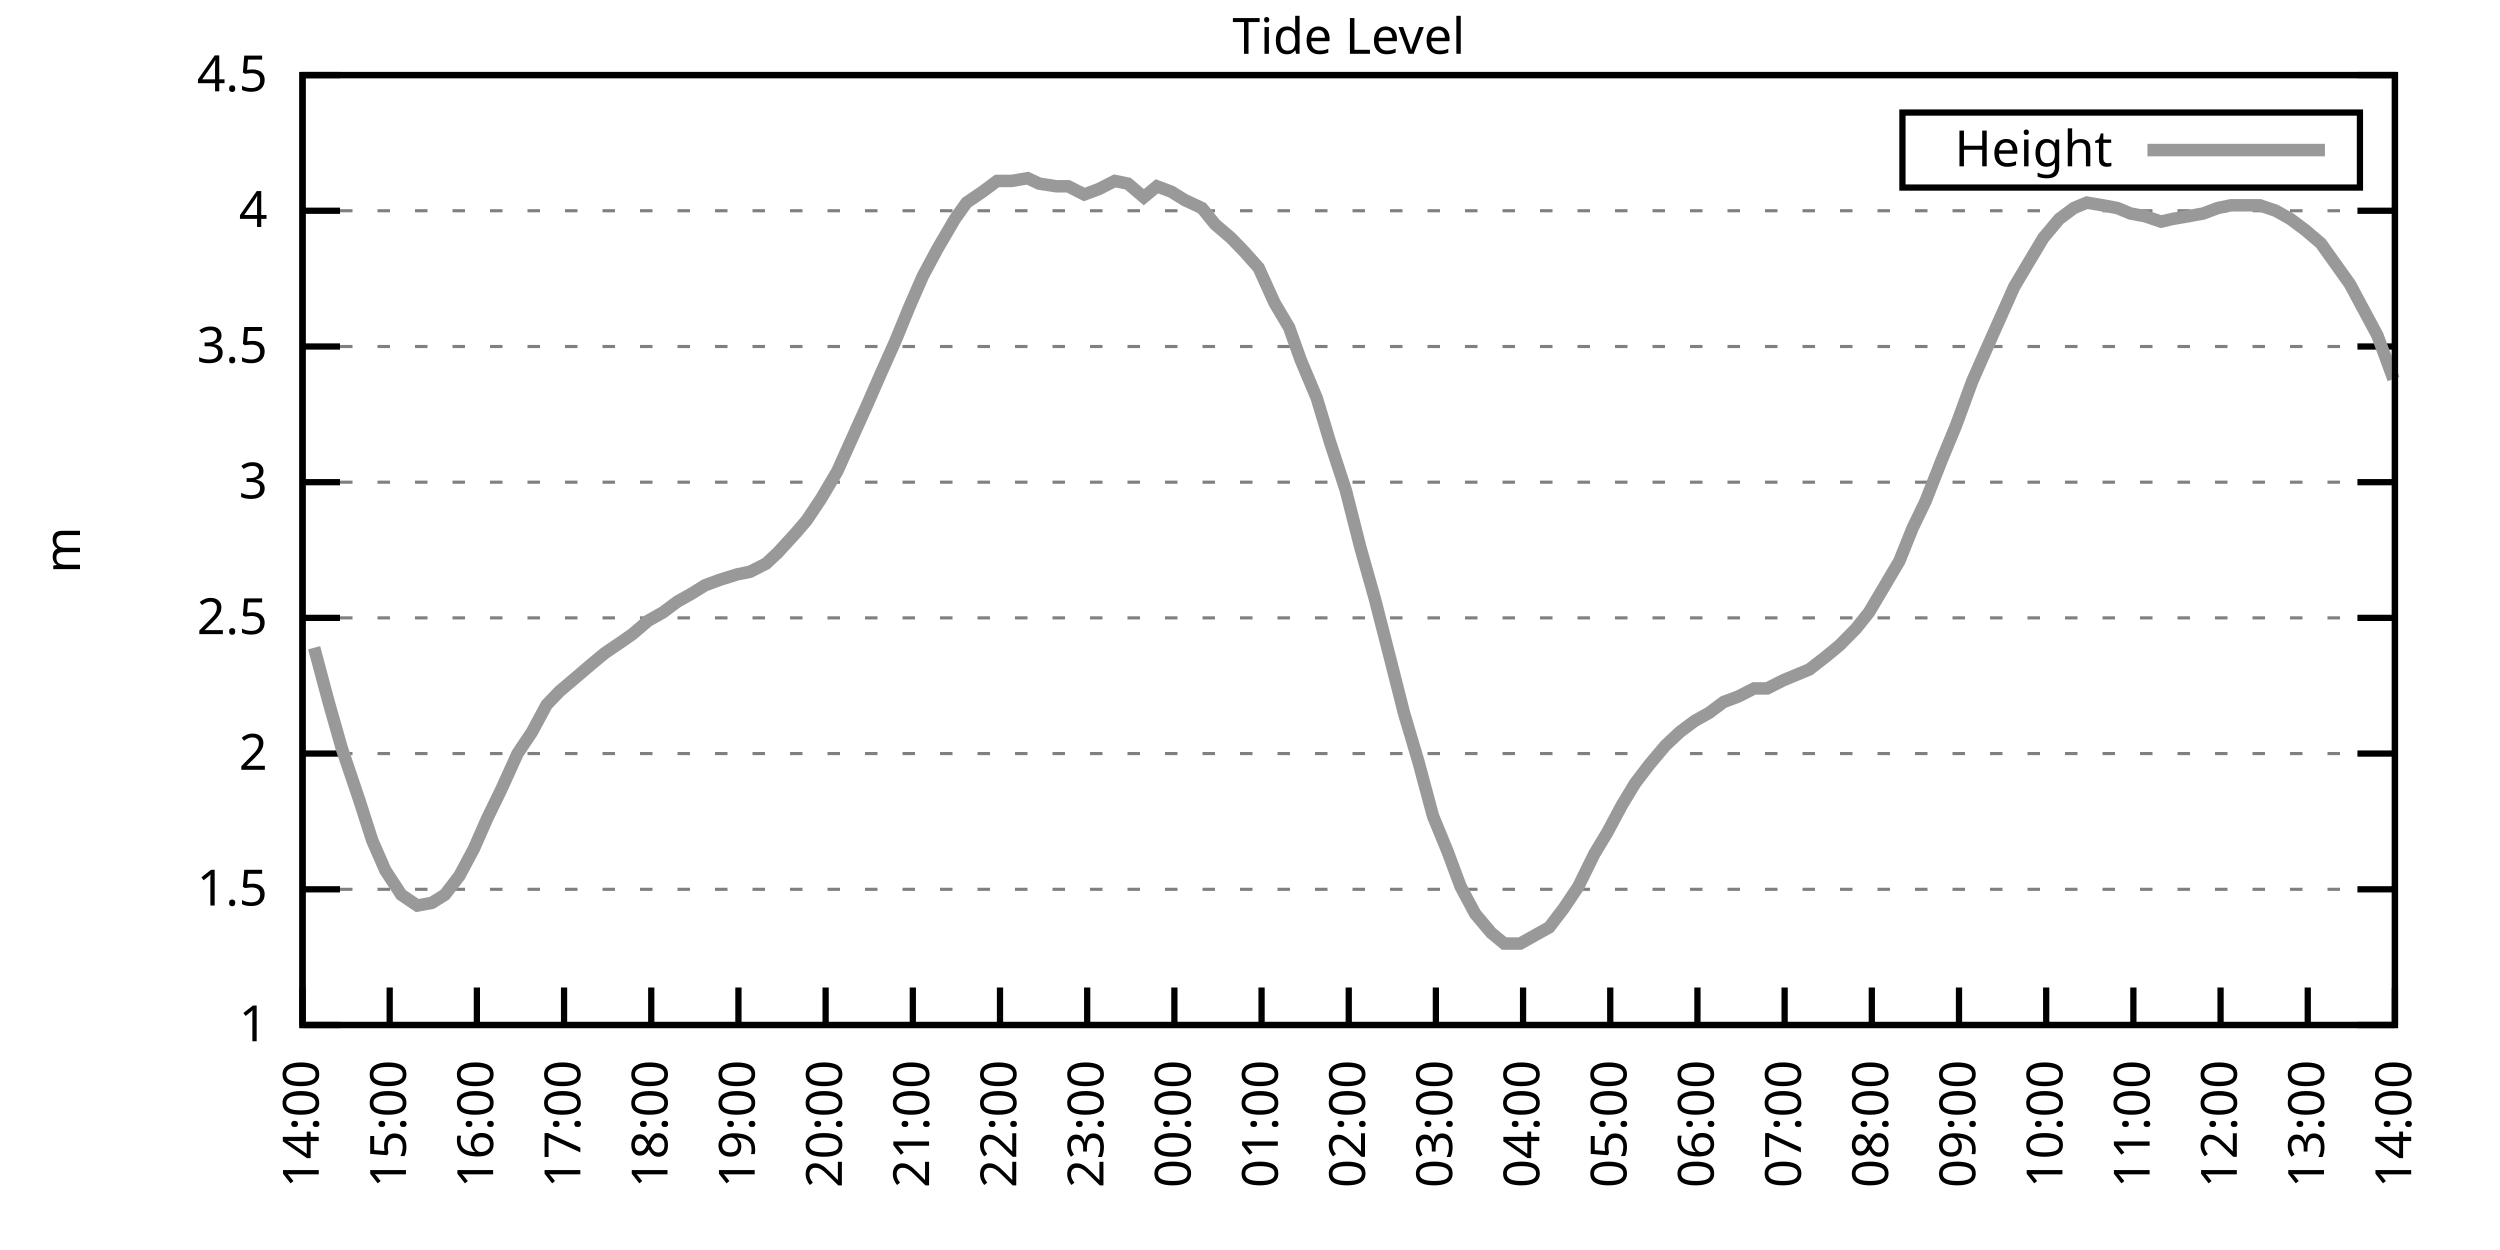
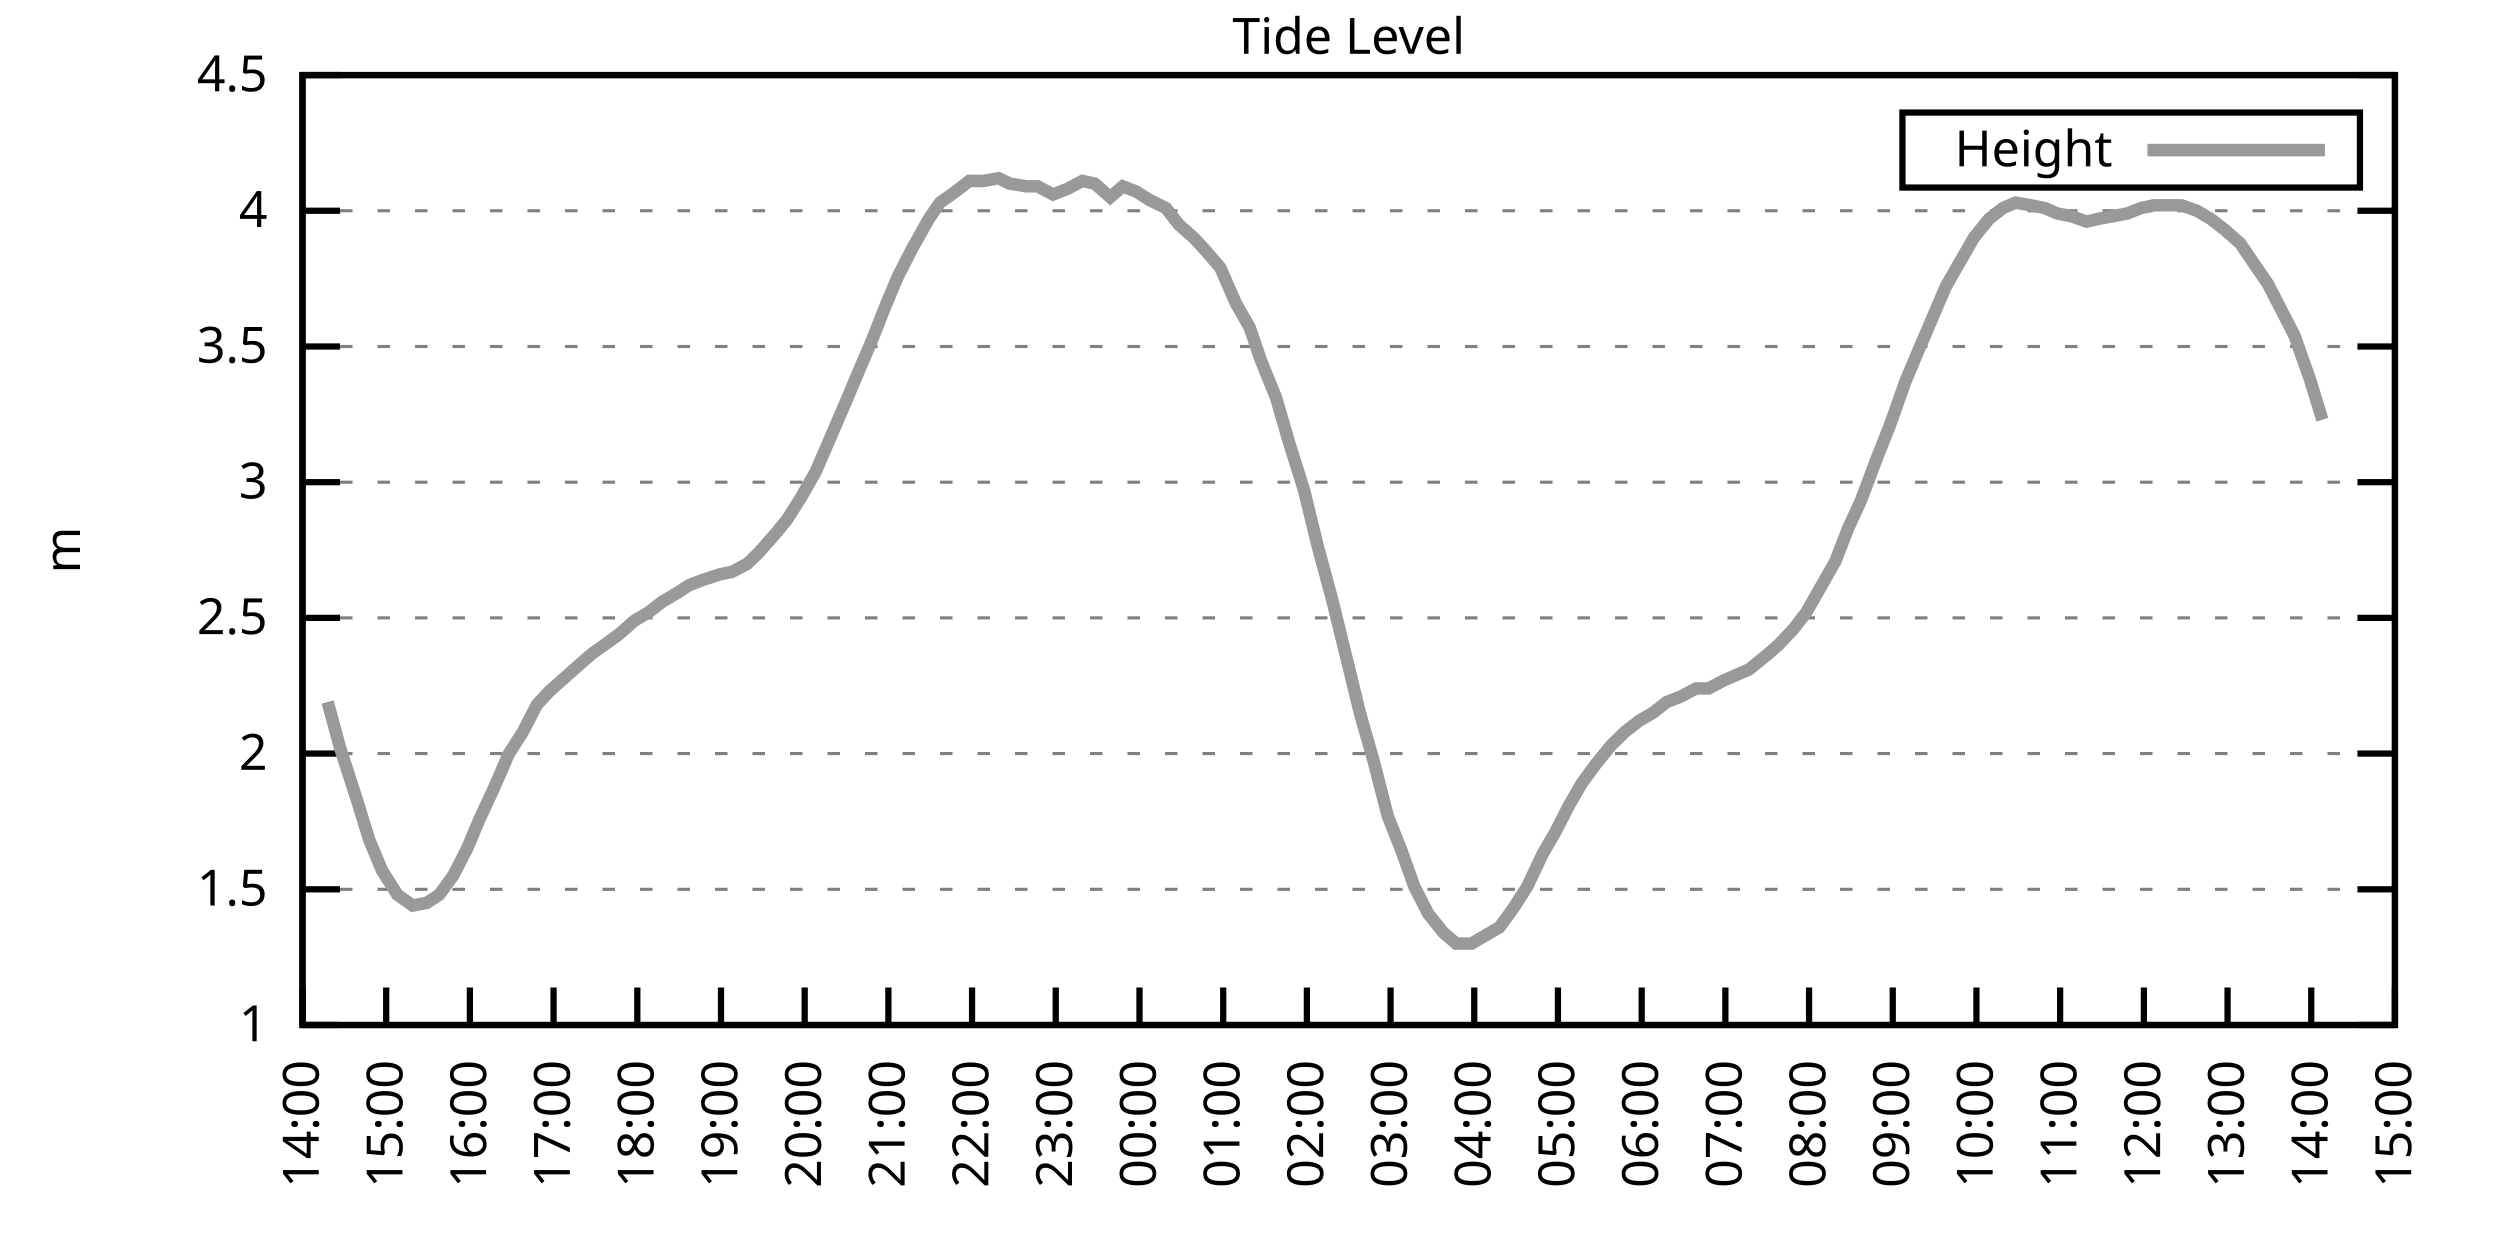
<svg xmlns="http://www.w3.org/2000/svg" xmlns:xlink="http://www.w3.org/1999/xlink" width="400" height="200" viewBox="0 0 400 200">
  <g id="gnuplot_canvas">
    <rect x="0" y="0" width="400" height="200" fill="none" />
    <defs>
      <circle id="gpDot" r="0.5" stroke-width="0.5" stroke="currentColor" />
      <path id="gpPt0" stroke-width="0.333" stroke="currentColor" d="M-1,0 h2 M0,-1 v2" />
      <path id="gpPt1" stroke-width="0.333" stroke="currentColor" d="M-1,-1 L1,1 M1,-1 L-1,1" />
      <path id="gpPt2" stroke-width="0.333" stroke="currentColor" d="M-1,0 L1,0 M0,-1 L0,1 M-1,-1 L1,1 M-1,1 L1,-1" />
      <rect id="gpPt3" stroke-width="0.333" stroke="currentColor" x="-1" y="-1" width="2" height="2" />
      <rect id="gpPt4" stroke-width="0.333" stroke="currentColor" fill="currentColor" x="-1" y="-1" width="2" height="2" />
      <circle id="gpPt5" stroke-width="0.333" stroke="currentColor" cx="0" cy="0" r="1" />
      <use xlink:href="#gpPt5" id="gpPt6" fill="currentColor" stroke="none" />
      <path id="gpPt7" stroke-width="0.333" stroke="currentColor" d="M0,-1.33 L-1.33,0.67 L1.33,0.67 z" />
      <use xlink:href="#gpPt7" id="gpPt8" fill="currentColor" stroke="none" />
      <use xlink:href="#gpPt7" id="gpPt9" stroke="currentColor" transform="rotate(180)" />
      <use xlink:href="#gpPt9" id="gpPt10" fill="currentColor" stroke="none" />
      <use xlink:href="#gpPt3" id="gpPt11" stroke="currentColor" transform="rotate(45)" />
      <use xlink:href="#gpPt11" id="gpPt12" fill="currentColor" stroke="none" />
      <path id="gpPt13" stroke-width="0.333" stroke="currentColor" d="M0,1.330 L1.265,0.411 L0.782,-1.067 L-0.782,-1.076 L-1.265,0.411 z" />
      <use xlink:href="#gpPt13" id="gpPt14" fill="currentColor" stroke="none" />
      <filter id="textbox" filterUnits="objectBoundingBox" x="0" y="0" height="1" width="1">
        <feFlood flood-color="white" flood-opacity="1" result="bgnd" />
        <feComposite in="SourceGraphic" in2="bgnd" operator="atop" />
      </filter>
      <filter id="greybox" filterUnits="objectBoundingBox" x="0" y="0" height="1" width="1">
        <feFlood flood-color="lightgrey" flood-opacity="1" result="grey" />
        <feComposite in="SourceGraphic" in2="grey" operator="atop" />
      </filter>
    </defs>
    <g fill="none" color="white" stroke="currentColor" stroke-width="1.00" stroke-linecap="butt" stroke-linejoin="miter">
</g>
    <g fill="none" color="black" stroke="currentColor" stroke-width="1.00" stroke-linecap="butt" stroke-linejoin="miter">
      <g stroke="none" shape-rendering="crispEdges">
        <polygon fill="rgb(255, 255, 255)" points="48.40,164.00 383.18,164.00 383.18,12.02 48.40,12.02 " />
      </g>
    </g>
    <g fill="none" color="black" stroke="currentColor" stroke-width="1.00" stroke-linecap="butt" stroke-linejoin="miter">
</g>
    <g fill="none" color="black" stroke="black" stroke-width="0.50" stroke-linecap="butt" stroke-linejoin="miter">
</g>
    <g fill="none" color="gray" stroke="currentColor" stroke-width="0.50" stroke-linecap="butt" stroke-linejoin="miter">
      <path stroke="gray" stroke-dasharray="2,4" class="gridline" d="M48.40,164.00 L383.19,164.00  " />
    </g>
    <g fill="none" color="gray" stroke="gray" stroke-width="1.00" stroke-linecap="butt" stroke-linejoin="miter">
</g>
    <g fill="none" color="black" stroke="currentColor" stroke-width="1.00" stroke-linecap="butt" stroke-linejoin="miter">
      <path stroke="black" d="M48.40,164.00 L54.40,164.00 M383.19,164.00 L377.19,164.00  " />
      <g transform="translate(42.80,166.60)" stroke="none" fill="black" font-family="Sans" font-size="8.00" text-anchor="end">
        <text>
          <tspan font-family="Sans"> 1</tspan>
        </text>
      </g>
    </g>
    <g fill="none" color="black" stroke="currentColor" stroke-width="1.00" stroke-linecap="butt" stroke-linejoin="miter">
</g>
    <g fill="none" color="black" stroke="black" stroke-width="0.50" stroke-linecap="butt" stroke-linejoin="miter">
</g>
    <g fill="none" color="gray" stroke="currentColor" stroke-width="0.50" stroke-linecap="butt" stroke-linejoin="miter">
      <path stroke="gray" stroke-dasharray="2,4" class="gridline" d="M48.40,142.29 L383.19,142.29  " />
    </g>
    <g fill="none" color="gray" stroke="gray" stroke-width="1.00" stroke-linecap="butt" stroke-linejoin="miter">
</g>
    <g fill="none" color="black" stroke="currentColor" stroke-width="1.00" stroke-linecap="butt" stroke-linejoin="miter">
      <path stroke="black" d="M48.40,142.29 L54.40,142.29 M383.19,142.29 L377.19,142.29  " />
      <g transform="translate(42.80,144.89)" stroke="none" fill="black" font-family="Sans" font-size="8.00" text-anchor="end">
        <text>
          <tspan font-family="Sans"> 1.5</tspan>
        </text>
      </g>
    </g>
    <g fill="none" color="black" stroke="currentColor" stroke-width="1.00" stroke-linecap="butt" stroke-linejoin="miter">
</g>
    <g fill="none" color="black" stroke="black" stroke-width="0.50" stroke-linecap="butt" stroke-linejoin="miter">
</g>
    <g fill="none" color="gray" stroke="currentColor" stroke-width="0.50" stroke-linecap="butt" stroke-linejoin="miter">
      <path stroke="gray" stroke-dasharray="2,4" class="gridline" d="M48.40,120.57 L383.19,120.57  " />
    </g>
    <g fill="none" color="gray" stroke="gray" stroke-width="1.00" stroke-linecap="butt" stroke-linejoin="miter">
</g>
    <g fill="none" color="black" stroke="currentColor" stroke-width="1.00" stroke-linecap="butt" stroke-linejoin="miter">
      <path stroke="black" d="M48.40,120.57 L54.40,120.57 M383.19,120.57 L377.19,120.57  " />
      <g transform="translate(42.80,123.17)" stroke="none" fill="black" font-family="Sans" font-size="8.00" text-anchor="end">
        <text>
          <tspan font-family="Sans"> 2</tspan>
        </text>
      </g>
    </g>
    <g fill="none" color="black" stroke="currentColor" stroke-width="1.00" stroke-linecap="butt" stroke-linejoin="miter">
</g>
    <g fill="none" color="black" stroke="black" stroke-width="0.50" stroke-linecap="butt" stroke-linejoin="miter">
</g>
    <g fill="none" color="gray" stroke="currentColor" stroke-width="0.50" stroke-linecap="butt" stroke-linejoin="miter">
      <path stroke="gray" stroke-dasharray="2,4" class="gridline" d="M48.40,98.86 L383.19,98.86  " />
    </g>
    <g fill="none" color="gray" stroke="gray" stroke-width="1.00" stroke-linecap="butt" stroke-linejoin="miter">
</g>
    <g fill="none" color="black" stroke="currentColor" stroke-width="1.00" stroke-linecap="butt" stroke-linejoin="miter">
      <path stroke="black" d="M48.40,98.86 L54.40,98.86 M383.19,98.86 L377.19,98.86  " />
      <g transform="translate(42.80,101.46)" stroke="none" fill="black" font-family="Sans" font-size="8.00" text-anchor="end">
        <text>
          <tspan font-family="Sans"> 2.5</tspan>
        </text>
      </g>
    </g>
    <g fill="none" color="black" stroke="currentColor" stroke-width="1.00" stroke-linecap="butt" stroke-linejoin="miter">
</g>
    <g fill="none" color="black" stroke="black" stroke-width="0.50" stroke-linecap="butt" stroke-linejoin="miter">
</g>
    <g fill="none" color="gray" stroke="currentColor" stroke-width="0.50" stroke-linecap="butt" stroke-linejoin="miter">
      <path stroke="gray" stroke-dasharray="2,4" class="gridline" d="M48.40,77.15 L383.19,77.15  " />
    </g>
    <g fill="none" color="gray" stroke="gray" stroke-width="1.00" stroke-linecap="butt" stroke-linejoin="miter">
</g>
    <g fill="none" color="black" stroke="currentColor" stroke-width="1.00" stroke-linecap="butt" stroke-linejoin="miter">
      <path stroke="black" d="M48.40,77.15 L54.40,77.15 M383.19,77.15 L377.19,77.15  " />
      <g transform="translate(42.80,79.75)" stroke="none" fill="black" font-family="Sans" font-size="8.00" text-anchor="end">
        <text>
          <tspan font-family="Sans"> 3</tspan>
        </text>
      </g>
    </g>
    <g fill="none" color="black" stroke="currentColor" stroke-width="1.00" stroke-linecap="butt" stroke-linejoin="miter">
</g>
    <g fill="none" color="black" stroke="black" stroke-width="0.50" stroke-linecap="butt" stroke-linejoin="miter">
</g>
    <g fill="none" color="gray" stroke="currentColor" stroke-width="0.50" stroke-linecap="butt" stroke-linejoin="miter">
      <path stroke="gray" stroke-dasharray="2,4" class="gridline" d="M48.40,55.44 L383.19,55.44  " />
    </g>
    <g fill="none" color="gray" stroke="gray" stroke-width="1.00" stroke-linecap="butt" stroke-linejoin="miter">
</g>
    <g fill="none" color="black" stroke="currentColor" stroke-width="1.00" stroke-linecap="butt" stroke-linejoin="miter">
      <path stroke="black" d="M48.40,55.44 L54.40,55.44 M383.19,55.44 L377.19,55.44  " />
      <g transform="translate(42.80,58.04)" stroke="none" fill="black" font-family="Sans" font-size="8.00" text-anchor="end">
        <text>
          <tspan font-family="Sans"> 3.5</tspan>
        </text>
      </g>
    </g>
    <g fill="none" color="black" stroke="currentColor" stroke-width="1.00" stroke-linecap="butt" stroke-linejoin="miter">
</g>
    <g fill="none" color="black" stroke="black" stroke-width="0.50" stroke-linecap="butt" stroke-linejoin="miter">
</g>
    <g fill="none" color="gray" stroke="currentColor" stroke-width="0.50" stroke-linecap="butt" stroke-linejoin="miter">
      <path stroke="gray" stroke-dasharray="2,4" class="gridline" d="M48.40,33.72 L383.19,33.72  " />
    </g>
    <g fill="none" color="gray" stroke="gray" stroke-width="1.00" stroke-linecap="butt" stroke-linejoin="miter">
</g>
    <g fill="none" color="black" stroke="currentColor" stroke-width="1.00" stroke-linecap="butt" stroke-linejoin="miter">
      <path stroke="black" d="M48.40,33.72 L54.40,33.72 M383.19,33.72 L377.19,33.72  " />
      <g transform="translate(42.80,36.32)" stroke="none" fill="black" font-family="Sans" font-size="8.00" text-anchor="end">
        <text>
          <tspan font-family="Sans"> 4</tspan>
        </text>
      </g>
    </g>
    <g fill="none" color="black" stroke="currentColor" stroke-width="1.00" stroke-linecap="butt" stroke-linejoin="miter">
</g>
    <g fill="none" color="black" stroke="black" stroke-width="0.50" stroke-linecap="butt" stroke-linejoin="miter">
</g>
    <g fill="none" color="gray" stroke="currentColor" stroke-width="0.50" stroke-linecap="butt" stroke-linejoin="miter">
      <path stroke="gray" stroke-dasharray="2,4" class="gridline" d="M48.40,12.01 L383.19,12.01  " />
    </g>
    <g fill="none" color="gray" stroke="gray" stroke-width="1.00" stroke-linecap="butt" stroke-linejoin="miter">
</g>
    <g fill="none" color="black" stroke="currentColor" stroke-width="1.00" stroke-linecap="butt" stroke-linejoin="miter">
      <path stroke="black" d="M48.40,12.01 L54.40,12.01 M383.19,12.01 L377.19,12.01  " />
      <g transform="translate(42.80,14.61)" stroke="none" fill="black" font-family="Sans" font-size="8.00" text-anchor="end">
        <text>
          <tspan font-family="Sans"> 4.5</tspan>
        </text>
      </g>
    </g>
    <g fill="none" color="black" stroke="currentColor" stroke-width="1.00" stroke-linecap="butt" stroke-linejoin="miter">
      <path stroke="black" d="M48.40,164.00 L48.40,158.00  " />
      <g transform="translate(51.00,169.60) rotate(270.00)" stroke="none" fill="black" font-family="Sans" font-size="8.00" text-anchor="end">
        <text>
          <tspan font-family="Sans">14:00</tspan>
        </text>
      </g>
    </g>
    <g fill="none" color="black" stroke="currentColor" stroke-width="1.00" stroke-linecap="butt" stroke-linejoin="miter">
-       <path stroke="black" d="M62.35,164.00 L62.35,158.00  " />
-       <g transform="translate(64.95,169.60) rotate(270.00)" stroke="none" fill="black" font-family="Sans" font-size="8.00" text-anchor="end">
+       <path stroke="black" d="M61.79,164.00 L61.79,158.00  " />
+       <g transform="translate(64.39,169.60) rotate(270.00)" stroke="none" fill="black" font-family="Sans" font-size="8.00" text-anchor="end">
        <text>
          <tspan font-family="Sans">15:00</tspan>
        </text>
      </g>
    </g>
    <g fill="none" color="black" stroke="currentColor" stroke-width="1.00" stroke-linecap="butt" stroke-linejoin="miter">
-       <path stroke="black" d="M76.30,164.00 L76.30,158.00  " />
-       <g transform="translate(78.90,169.60) rotate(270.00)" stroke="none" fill="black" font-family="Sans" font-size="8.00" text-anchor="end">
+       <path stroke="black" d="M75.18,164.00 L75.18,158.00  " />
+       <g transform="translate(77.78,169.60) rotate(270.00)" stroke="none" fill="black" font-family="Sans" font-size="8.00" text-anchor="end">
        <text>
          <tspan font-family="Sans">16:00</tspan>
        </text>
      </g>
    </g>
    <g fill="none" color="black" stroke="currentColor" stroke-width="1.00" stroke-linecap="butt" stroke-linejoin="miter">
-       <path stroke="black" d="M90.25,164.00 L90.25,158.00  " />
-       <g transform="translate(92.85,169.60) rotate(270.00)" stroke="none" fill="black" font-family="Sans" font-size="8.00" text-anchor="end">
+       <path stroke="black" d="M88.57,164.00 L88.57,158.00  " />
+       <g transform="translate(91.17,169.60) rotate(270.00)" stroke="none" fill="black" font-family="Sans" font-size="8.00" text-anchor="end">
        <text>
          <tspan font-family="Sans">17:00</tspan>
        </text>
      </g>
    </g>
    <g fill="none" color="black" stroke="currentColor" stroke-width="1.00" stroke-linecap="butt" stroke-linejoin="miter">
-       <path stroke="black" d="M104.20,164.00 L104.20,158.00  " />
-       <g transform="translate(106.80,169.60) rotate(270.00)" stroke="none" fill="black" font-family="Sans" font-size="8.00" text-anchor="end">
+       <path stroke="black" d="M101.97,164.00 L101.97,158.00  " />
+       <g transform="translate(104.57,169.60) rotate(270.00)" stroke="none" fill="black" font-family="Sans" font-size="8.00" text-anchor="end">
        <text>
          <tspan font-family="Sans">18:00</tspan>
        </text>
      </g>
    </g>
    <g fill="none" color="black" stroke="currentColor" stroke-width="1.00" stroke-linecap="butt" stroke-linejoin="miter">
-       <path stroke="black" d="M118.15,164.00 L118.15,158.00  " />
-       <g transform="translate(120.75,169.60) rotate(270.00)" stroke="none" fill="black" font-family="Sans" font-size="8.00" text-anchor="end">
+       <path stroke="black" d="M115.36,164.00 L115.36,158.00  " />
+       <g transform="translate(117.96,169.60) rotate(270.00)" stroke="none" fill="black" font-family="Sans" font-size="8.00" text-anchor="end">
        <text>
          <tspan font-family="Sans">19:00</tspan>
        </text>
      </g>
    </g>
    <g fill="none" color="black" stroke="currentColor" stroke-width="1.00" stroke-linecap="butt" stroke-linejoin="miter">
-       <path stroke="black" d="M132.10,164.00 L132.10,158.00  " />
-       <g transform="translate(134.70,169.60) rotate(270.00)" stroke="none" fill="black" font-family="Sans" font-size="8.00" text-anchor="end">
+       <path stroke="black" d="M128.75,164.00 L128.75,158.00  " />
+       <g transform="translate(131.35,169.60) rotate(270.00)" stroke="none" fill="black" font-family="Sans" font-size="8.00" text-anchor="end">
        <text>
          <tspan font-family="Sans">20:00</tspan>
        </text>
      </g>
    </g>
    <g fill="none" color="black" stroke="currentColor" stroke-width="1.00" stroke-linecap="butt" stroke-linejoin="miter">
-       <path stroke="black" d="M146.05,164.00 L146.05,158.00  " />
-       <g transform="translate(148.65,169.60) rotate(270.00)" stroke="none" fill="black" font-family="Sans" font-size="8.00" text-anchor="end">
+       <path stroke="black" d="M142.14,164.00 L142.14,158.00  " />
+       <g transform="translate(144.74,169.60) rotate(270.00)" stroke="none" fill="black" font-family="Sans" font-size="8.00" text-anchor="end">
        <text>
          <tspan font-family="Sans">21:00</tspan>
        </text>
      </g>
    </g>
    <g fill="none" color="black" stroke="currentColor" stroke-width="1.00" stroke-linecap="butt" stroke-linejoin="miter">
-       <path stroke="black" d="M160.00,164.00 L160.00,158.00  " />
-       <g transform="translate(162.60,169.60) rotate(270.00)" stroke="none" fill="black" font-family="Sans" font-size="8.00" text-anchor="end">
+       <path stroke="black" d="M155.53,164.00 L155.53,158.00  " />
+       <g transform="translate(158.13,169.60) rotate(270.00)" stroke="none" fill="black" font-family="Sans" font-size="8.00" text-anchor="end">
        <text>
          <tspan font-family="Sans">22:00</tspan>
        </text>
      </g>
    </g>
    <g fill="none" color="black" stroke="currentColor" stroke-width="1.00" stroke-linecap="butt" stroke-linejoin="miter">
-       <path stroke="black" d="M173.95,164.00 L173.95,158.00  " />
-       <g transform="translate(176.55,169.60) rotate(270.00)" stroke="none" fill="black" font-family="Sans" font-size="8.00" text-anchor="end">
+       <path stroke="black" d="M168.92,164.00 L168.92,158.00  " />
+       <g transform="translate(171.52,169.60) rotate(270.00)" stroke="none" fill="black" font-family="Sans" font-size="8.00" text-anchor="end">
        <text>
          <tspan font-family="Sans">23:00</tspan>
        </text>
      </g>
    </g>
    <g fill="none" color="black" stroke="currentColor" stroke-width="1.00" stroke-linecap="butt" stroke-linejoin="miter">
-       <path stroke="black" d="M187.90,164.00 L187.90,158.00  " />
-       <g transform="translate(190.50,169.60) rotate(270.00)" stroke="none" fill="black" font-family="Sans" font-size="8.00" text-anchor="end">
+       <path stroke="black" d="M182.32,164.00 L182.32,158.00  " />
+       <g transform="translate(184.92,169.60) rotate(270.00)" stroke="none" fill="black" font-family="Sans" font-size="8.00" text-anchor="end">
        <text>
          <tspan font-family="Sans">00:00</tspan>
        </text>
      </g>
    </g>
    <g fill="none" color="black" stroke="currentColor" stroke-width="1.00" stroke-linecap="butt" stroke-linejoin="miter">
-       <path stroke="black" d="M201.85,164.00 L201.85,158.00  " />
-       <g transform="translate(204.45,169.60) rotate(270.00)" stroke="none" fill="black" font-family="Sans" font-size="8.00" text-anchor="end">
+       <path stroke="black" d="M195.71,164.00 L195.71,158.00  " />
+       <g transform="translate(198.31,169.60) rotate(270.00)" stroke="none" fill="black" font-family="Sans" font-size="8.00" text-anchor="end">
        <text>
          <tspan font-family="Sans">01:00</tspan>
        </text>
      </g>
    </g>
    <g fill="none" color="black" stroke="currentColor" stroke-width="1.00" stroke-linecap="butt" stroke-linejoin="miter">
-       <path stroke="black" d="M215.80,164.00 L215.80,158.00  " />
-       <g transform="translate(218.40,169.60) rotate(270.00)" stroke="none" fill="black" font-family="Sans" font-size="8.00" text-anchor="end">
+       <path stroke="black" d="M209.10,164.00 L209.10,158.00  " />
+       <g transform="translate(211.70,169.60) rotate(270.00)" stroke="none" fill="black" font-family="Sans" font-size="8.00" text-anchor="end">
        <text>
          <tspan font-family="Sans">02:00</tspan>
        </text>
      </g>
    </g>
    <g fill="none" color="black" stroke="currentColor" stroke-width="1.00" stroke-linecap="butt" stroke-linejoin="miter">
-       <path stroke="black" d="M229.74,164.00 L229.74,158.00  " />
-       <g transform="translate(232.34,169.60) rotate(270.00)" stroke="none" fill="black" font-family="Sans" font-size="8.00" text-anchor="end">
+       <path stroke="black" d="M222.49,164.00 L222.49,158.00  " />
+       <g transform="translate(225.09,169.60) rotate(270.00)" stroke="none" fill="black" font-family="Sans" font-size="8.00" text-anchor="end">
        <text>
          <tspan font-family="Sans">03:00</tspan>
        </text>
      </g>
    </g>
    <g fill="none" color="black" stroke="currentColor" stroke-width="1.00" stroke-linecap="butt" stroke-linejoin="miter">
-       <path stroke="black" d="M243.69,164.00 L243.69,158.00  " />
-       <g transform="translate(246.29,169.60) rotate(270.00)" stroke="none" fill="black" font-family="Sans" font-size="8.00" text-anchor="end">
+       <path stroke="black" d="M235.88,164.00 L235.88,158.00  " />
+       <g transform="translate(238.48,169.60) rotate(270.00)" stroke="none" fill="black" font-family="Sans" font-size="8.00" text-anchor="end">
        <text>
          <tspan font-family="Sans">04:00</tspan>
        </text>
      </g>
    </g>
    <g fill="none" color="black" stroke="currentColor" stroke-width="1.00" stroke-linecap="butt" stroke-linejoin="miter">
-       <path stroke="black" d="M257.64,164.00 L257.64,158.00  " />
-       <g transform="translate(260.24,169.60) rotate(270.00)" stroke="none" fill="black" font-family="Sans" font-size="8.00" text-anchor="end">
+       <path stroke="black" d="M249.27,164.00 L249.27,158.00  " />
+       <g transform="translate(251.87,169.60) rotate(270.00)" stroke="none" fill="black" font-family="Sans" font-size="8.00" text-anchor="end">
        <text>
          <tspan font-family="Sans">05:00</tspan>
        </text>
      </g>
    </g>
    <g fill="none" color="black" stroke="currentColor" stroke-width="1.00" stroke-linecap="butt" stroke-linejoin="miter">
-       <path stroke="black" d="M271.59,164.00 L271.59,158.00  " />
-       <g transform="translate(274.19,169.60) rotate(270.00)" stroke="none" fill="black" font-family="Sans" font-size="8.00" text-anchor="end">
+       <path stroke="black" d="M262.67,164.00 L262.67,158.00  " />
+       <g transform="translate(265.27,169.60) rotate(270.00)" stroke="none" fill="black" font-family="Sans" font-size="8.00" text-anchor="end">
        <text>
          <tspan font-family="Sans">06:00</tspan>
        </text>
      </g>
    </g>
    <g fill="none" color="black" stroke="currentColor" stroke-width="1.00" stroke-linecap="butt" stroke-linejoin="miter">
-       <path stroke="black" d="M285.54,164.00 L285.54,158.00  " />
-       <g transform="translate(288.14,169.60) rotate(270.00)" stroke="none" fill="black" font-family="Sans" font-size="8.00" text-anchor="end">
+       <path stroke="black" d="M276.06,164.00 L276.06,158.00  " />
+       <g transform="translate(278.66,169.60) rotate(270.00)" stroke="none" fill="black" font-family="Sans" font-size="8.00" text-anchor="end">
        <text>
          <tspan font-family="Sans">07:00</tspan>
        </text>
      </g>
    </g>
    <g fill="none" color="black" stroke="currentColor" stroke-width="1.00" stroke-linecap="butt" stroke-linejoin="miter">
-       <path stroke="black" d="M299.49,164.00 L299.49,158.00  " />
-       <g transform="translate(302.09,169.60) rotate(270.00)" stroke="none" fill="black" font-family="Sans" font-size="8.00" text-anchor="end">
+       <path stroke="black" d="M289.45,164.00 L289.45,158.00  " />
+       <g transform="translate(292.05,169.60) rotate(270.00)" stroke="none" fill="black" font-family="Sans" font-size="8.00" text-anchor="end">
        <text>
          <tspan font-family="Sans">08:00</tspan>
        </text>
      </g>
    </g>
    <g fill="none" color="black" stroke="currentColor" stroke-width="1.00" stroke-linecap="butt" stroke-linejoin="miter">
-       <path stroke="black" d="M313.44,164.00 L313.44,158.00  " />
-       <g transform="translate(316.04,169.60) rotate(270.00)" stroke="none" fill="black" font-family="Sans" font-size="8.00" text-anchor="end">
+       <path stroke="black" d="M302.84,164.00 L302.84,158.00  " />
+       <g transform="translate(305.44,169.60) rotate(270.00)" stroke="none" fill="black" font-family="Sans" font-size="8.00" text-anchor="end">
        <text>
          <tspan font-family="Sans">09:00</tspan>
        </text>
      </g>
    </g>
    <g fill="none" color="black" stroke="currentColor" stroke-width="1.00" stroke-linecap="butt" stroke-linejoin="miter">
-       <path stroke="black" d="M327.39,164.00 L327.39,158.00  " />
-       <g transform="translate(329.99,169.60) rotate(270.00)" stroke="none" fill="black" font-family="Sans" font-size="8.00" text-anchor="end">
+       <path stroke="black" d="M316.23,164.00 L316.23,158.00  " />
+       <g transform="translate(318.83,169.60) rotate(270.00)" stroke="none" fill="black" font-family="Sans" font-size="8.00" text-anchor="end">
        <text>
          <tspan font-family="Sans">10:00</tspan>
        </text>
      </g>
    </g>
    <g fill="none" color="black" stroke="currentColor" stroke-width="1.00" stroke-linecap="butt" stroke-linejoin="miter">
-       <path stroke="black" d="M341.34,164.00 L341.34,158.00  " />
-       <g transform="translate(343.94,169.60) rotate(270.00)" stroke="none" fill="black" font-family="Sans" font-size="8.00" text-anchor="end">
+       <path stroke="black" d="M329.62,164.00 L329.62,158.00  " />
+       <g transform="translate(332.22,169.60) rotate(270.00)" stroke="none" fill="black" font-family="Sans" font-size="8.00" text-anchor="end">
        <text>
          <tspan font-family="Sans">11:00</tspan>
        </text>
      </g>
    </g>
    <g fill="none" color="black" stroke="currentColor" stroke-width="1.00" stroke-linecap="butt" stroke-linejoin="miter">
-       <path stroke="black" d="M355.29,164.00 L355.29,158.00  " />
-       <g transform="translate(357.89,169.60) rotate(270.00)" stroke="none" fill="black" font-family="Sans" font-size="8.00" text-anchor="end">
+       <path stroke="black" d="M343.02,164.00 L343.02,158.00  " />
+       <g transform="translate(345.62,169.60) rotate(270.00)" stroke="none" fill="black" font-family="Sans" font-size="8.00" text-anchor="end">
        <text>
          <tspan font-family="Sans">12:00</tspan>
        </text>
      </g>
    </g>
    <g fill="none" color="black" stroke="currentColor" stroke-width="1.00" stroke-linecap="butt" stroke-linejoin="miter">
-       <path stroke="black" d="M369.24,164.00 L369.24,158.00  " />
-       <g transform="translate(371.84,169.60) rotate(270.00)" stroke="none" fill="black" font-family="Sans" font-size="8.00" text-anchor="end">
+       <path stroke="black" d="M356.41,164.00 L356.41,158.00  " />
+       <g transform="translate(359.01,169.60) rotate(270.00)" stroke="none" fill="black" font-family="Sans" font-size="8.00" text-anchor="end">
        <text>
          <tspan font-family="Sans">13:00</tspan>
+         </text>
+       </g>
+     </g>
+     <g fill="none" color="black" stroke="currentColor" stroke-width="1.00" stroke-linecap="butt" stroke-linejoin="miter">
+       <path stroke="black" d="M369.80,164.00 L369.80,158.00  " />
+       <g transform="translate(372.40,169.60) rotate(270.00)" stroke="none" fill="black" font-family="Sans" font-size="8.00" text-anchor="end">
+         <text>
+           <tspan font-family="Sans">14:00</tspan>
        </text>
      </g>
    </g>
    <g fill="none" color="black" stroke="currentColor" stroke-width="1.00" stroke-linecap="butt" stroke-linejoin="miter">
      <path stroke="black" d="M383.19,164.00 L383.19,158.00  " />
      <g transform="translate(385.79,169.60) rotate(270.00)" stroke="none" fill="black" font-family="Sans" font-size="8.00" text-anchor="end">
        <text>
-           <tspan font-family="Sans">14:00</tspan>
+           <tspan font-family="Sans">15:00</tspan>
        </text>
      </g>
    </g>
    <g fill="none" color="black" stroke="currentColor" stroke-width="1.00" stroke-linecap="butt" stroke-linejoin="miter">
</g>
    <g fill="none" color="black" stroke="currentColor" stroke-width="1.00" stroke-linecap="butt" stroke-linejoin="miter">
      <path stroke="black" d="M48.40,12.01 L48.40,164.00 L383.19,164.00 L383.19,12.01 L48.40,12.01 Z  " />
    </g>
    <g fill="none" color="black" stroke="currentColor" stroke-width="1.00" stroke-linecap="butt" stroke-linejoin="miter">
</g>
    <g fill="none" color="black" stroke="currentColor" stroke-width="1.00" stroke-linecap="butt" stroke-linejoin="miter">
      <path stroke="black" d="M304.39,30.01 L304.39,18.01 L377.59,18.01 L377.59,30.01 L304.39,30.01 Z  " />
    </g>
    <g id="Tide_level_plot_1">
      <g fill="none" color="white" stroke="black" stroke-width="2.00" stroke-linecap="butt" stroke-linejoin="miter">
</g>
      <g fill="none" color="black" stroke="currentColor" stroke-width="2.00" stroke-linecap="butt" stroke-linejoin="miter">
        <g transform="translate(337.99,26.61)" stroke="none" fill="black" font-family="Sans" font-size="8.00" text-anchor="end">
          <text>
            <tspan font-family="Sans">Height</tspan>
          </text>
        </g>
      </g>
      <g fill="none" color="black" stroke="currentColor" stroke-width="2.00" stroke-linecap="butt" stroke-linejoin="miter">
-         <path stroke="rgb(153, 153, 153)" d="M343.59,24.01 L371.99,24.01 M50.26,103.64 L52.58,112.32 L54.68,119.71 L57.47,127.96 L59.56,134.47 L61.65,139.25   L64.21,143.16 L66.77,144.89 L69.09,144.46 L71.18,143.16 L73.51,140.12 L75.83,135.77 L77.93,131.00 L80.25,126.22   L82.81,120.57 L85.13,117.10 L87.46,112.76 L89.55,110.59 L92.11,108.42 L94.67,106.24 L96.76,104.51 L99.32,102.77   L101.18,101.47 L103.73,99.30 L106.06,97.99 L108.38,96.26 L110.71,94.95 L112.80,93.65 L115.13,92.78 L117.92,91.91   L120.01,91.48 L122.57,90.18 L124.43,88.44 L127.22,85.40 L129.08,83.23 L131.40,79.75 L133.96,75.41 L138.84,64.56   L140.93,59.78 L143.26,54.57 L145.58,48.92 L147.67,44.15 L150.00,39.80 L152.79,35.03 L154.65,32.42 L157.21,30.68   L159.53,28.95 L161.86,28.95 L164.41,28.51 L166.27,29.38 L169.06,29.81 L170.92,29.81 L173.48,31.12 L175.81,30.25   L178.36,28.95 L180.46,29.38 L183.01,31.55 L185.11,29.81 L187.43,30.68 L189.52,31.99 L192.31,33.29 L194.41,35.89   L196.96,38.07 L199.06,40.24 L201.38,42.84 L203.94,48.49 L206.26,52.40 L208.12,57.61 L210.68,63.69 L212.77,70.63   L215.33,78.45 L217.65,87.57 L219.98,95.82 L222.54,105.81 L224.63,114.06 L226.95,121.88 L229.28,130.56 L231.60,136.21   L233.70,141.85 L236.02,146.20 L238.58,149.24 L240.67,150.97 L243.23,150.97 L245.55,149.67 L247.88,148.37 L250.20,145.33   L252.53,141.85 L255.09,136.64 L257.18,133.17 L259.50,128.83 L261.60,125.35 L263.92,122.31 L266.48,119.27 L268.80,117.10   L271.13,115.36 L273.45,114.06 L275.78,112.32 L278.10,111.45 L280.66,110.15 L282.75,110.15 L285.31,108.85 L287.40,107.98   L289.50,107.11 L292.29,104.94 L294.38,103.20 L296.94,100.60 L299.03,97.99 L301.35,94.08 L303.91,89.74 L306.00,84.53   L308.09,80.19 L310.65,73.67 L312.98,68.03 L315.53,61.08 L317.63,56.30 L319.95,51.09 L322.28,45.88 L324.60,41.97   L326.93,38.07 L329.48,35.03 L331.81,33.29 L333.90,32.42 L336.46,32.85 L338.78,33.29 L340.88,34.16 L343.20,34.59   L345.76,35.46 L347.62,35.03 L350.18,34.59 L352.50,34.16 L354.83,33.29 L356.92,32.85 L359.71,32.85 L361.57,32.85   L364.13,33.72 L366.45,35.03 L368.78,36.76 L371.33,38.93 L373.19,41.54 L375.98,45.45 L378.31,49.79 L380.40,53.70   L382.96,60.65  " />
+         <path stroke="rgb(153, 153, 153)" d="M343.59,24.01 L371.99,24.01 M52.42,112.32 L54.43,119.71 L57.10,127.96 L59.11,134.47 L61.12,139.25 L63.58,143.16   L66.03,144.89 L68.26,144.46 L70.27,143.16 L72.50,140.12 L74.74,135.77 L76.75,131.00 L78.98,126.22 L81.43,120.57   L83.66,117.10 L85.90,112.76 L87.91,110.59 L90.36,108.42 L92.82,106.24 L94.82,104.51 L97.28,102.77 L99.06,101.47   L101.52,99.30 L103.75,97.99 L105.98,96.26 L108.22,94.95 L110.22,93.65 L112.46,92.78 L115.13,91.91 L117.14,91.48   L119.60,90.18 L121.38,88.44 L124.06,85.40 L125.85,83.23 L128.08,79.75 L130.54,75.41 L135.22,64.56 L137.23,59.78   L139.46,54.57 L141.69,48.92 L143.70,44.15 L145.94,39.80 L148.61,35.03 L150.40,32.42 L152.85,30.68 L155.09,28.95   L157.32,28.95 L159.77,28.51 L161.56,29.38 L164.24,29.81 L166.02,29.81 L168.48,31.12 L170.71,30.25 L173.17,28.95   L175.17,29.38 L177.63,31.55 L179.64,29.81 L181.87,30.68 L183.88,31.99 L186.56,33.29 L188.57,35.89 L191.02,38.07   L193.03,40.24 L195.26,42.84 L197.72,48.49 L199.95,52.40 L201.73,57.61 L204.19,63.69 L206.20,70.63 L208.65,78.45   L210.88,87.57 L213.12,95.82 L215.57,105.81 L217.58,114.06 L219.81,121.88 L222.04,130.56 L224.28,136.21 L226.29,141.85   L228.52,146.20 L230.97,149.24 L232.98,150.97 L235.44,150.97 L237.67,149.67 L239.90,148.37 L242.13,145.33 L244.36,141.85   L246.82,136.64 L248.83,133.17 L251.06,128.83 L253.07,125.35 L255.30,122.31 L257.76,119.27 L259.99,117.10 L262.22,115.36   L264.45,114.06 L266.68,112.32 L268.92,111.45 L271.37,110.15 L273.38,110.15 L275.83,108.85 L277.84,107.98 L279.85,107.11   L282.53,104.94 L284.54,103.20 L286.99,100.60 L289.00,97.99 L291.23,94.08 L293.69,89.74 L295.70,84.53 L297.71,80.19   L300.16,73.67 L302.39,68.03 L304.85,61.08 L306.86,56.30 L309.09,51.09 L311.32,45.88 L313.55,41.97 L315.79,38.07   L318.24,35.03 L320.47,33.29 L322.48,32.42 L324.94,32.85 L327.17,33.29 L329.18,34.16 L331.41,34.59 L333.86,35.46   L335.65,35.03 L338.10,34.59 L340.34,34.16 L342.57,33.29 L344.58,32.85 L347.26,32.85 L349.04,32.85 L351.50,33.72   L353.73,35.03 L355.96,36.76 L358.42,38.93 L360.20,41.54 L362.88,45.45 L365.11,49.79 L367.12,53.70 L369.58,60.65   L371.58,67.16  " />
      </g>
    </g>
    <g fill="none" color="black" stroke="currentColor" stroke-width="2.00" stroke-linecap="butt" stroke-linejoin="miter">
</g>
    <g fill="none" color="black" stroke="black" stroke-width="1.00" stroke-linecap="butt" stroke-linejoin="miter">
</g>
    <g fill="none" color="black" stroke="currentColor" stroke-width="1.00" stroke-linecap="butt" stroke-linejoin="miter">
      <path stroke="black" d="M48.40,12.01 L48.40,164.00 L383.19,164.00 L383.19,12.01 L48.40,12.01 Z  " />
      <g transform="translate(12.80,88.01) rotate(270.00)" stroke="none" fill="black" font-family="Sans" font-size="8.00" text-anchor="middle">
        <text>
          <tspan font-family="Sans">m</tspan>
        </text>
      </g>
    </g>
    <g fill="none" color="black" stroke="currentColor" stroke-width="1.00" stroke-linecap="butt" stroke-linejoin="miter">
</g>
    <g fill="none" color="black" stroke="currentColor" stroke-width="1.00" stroke-linecap="butt" stroke-linejoin="miter">
      <g transform="translate(215.79,8.61)" stroke="none" fill="black" font-family="Sans" font-size="8.00" text-anchor="middle">
        <text>
          <tspan font-family="Sans">Tide Level</tspan>
        </text>
      </g>
    </g>
    <g fill="none" color="black" stroke="currentColor" stroke-width="1.00" stroke-linecap="butt" stroke-linejoin="miter">
</g>
  </g>
</svg>
